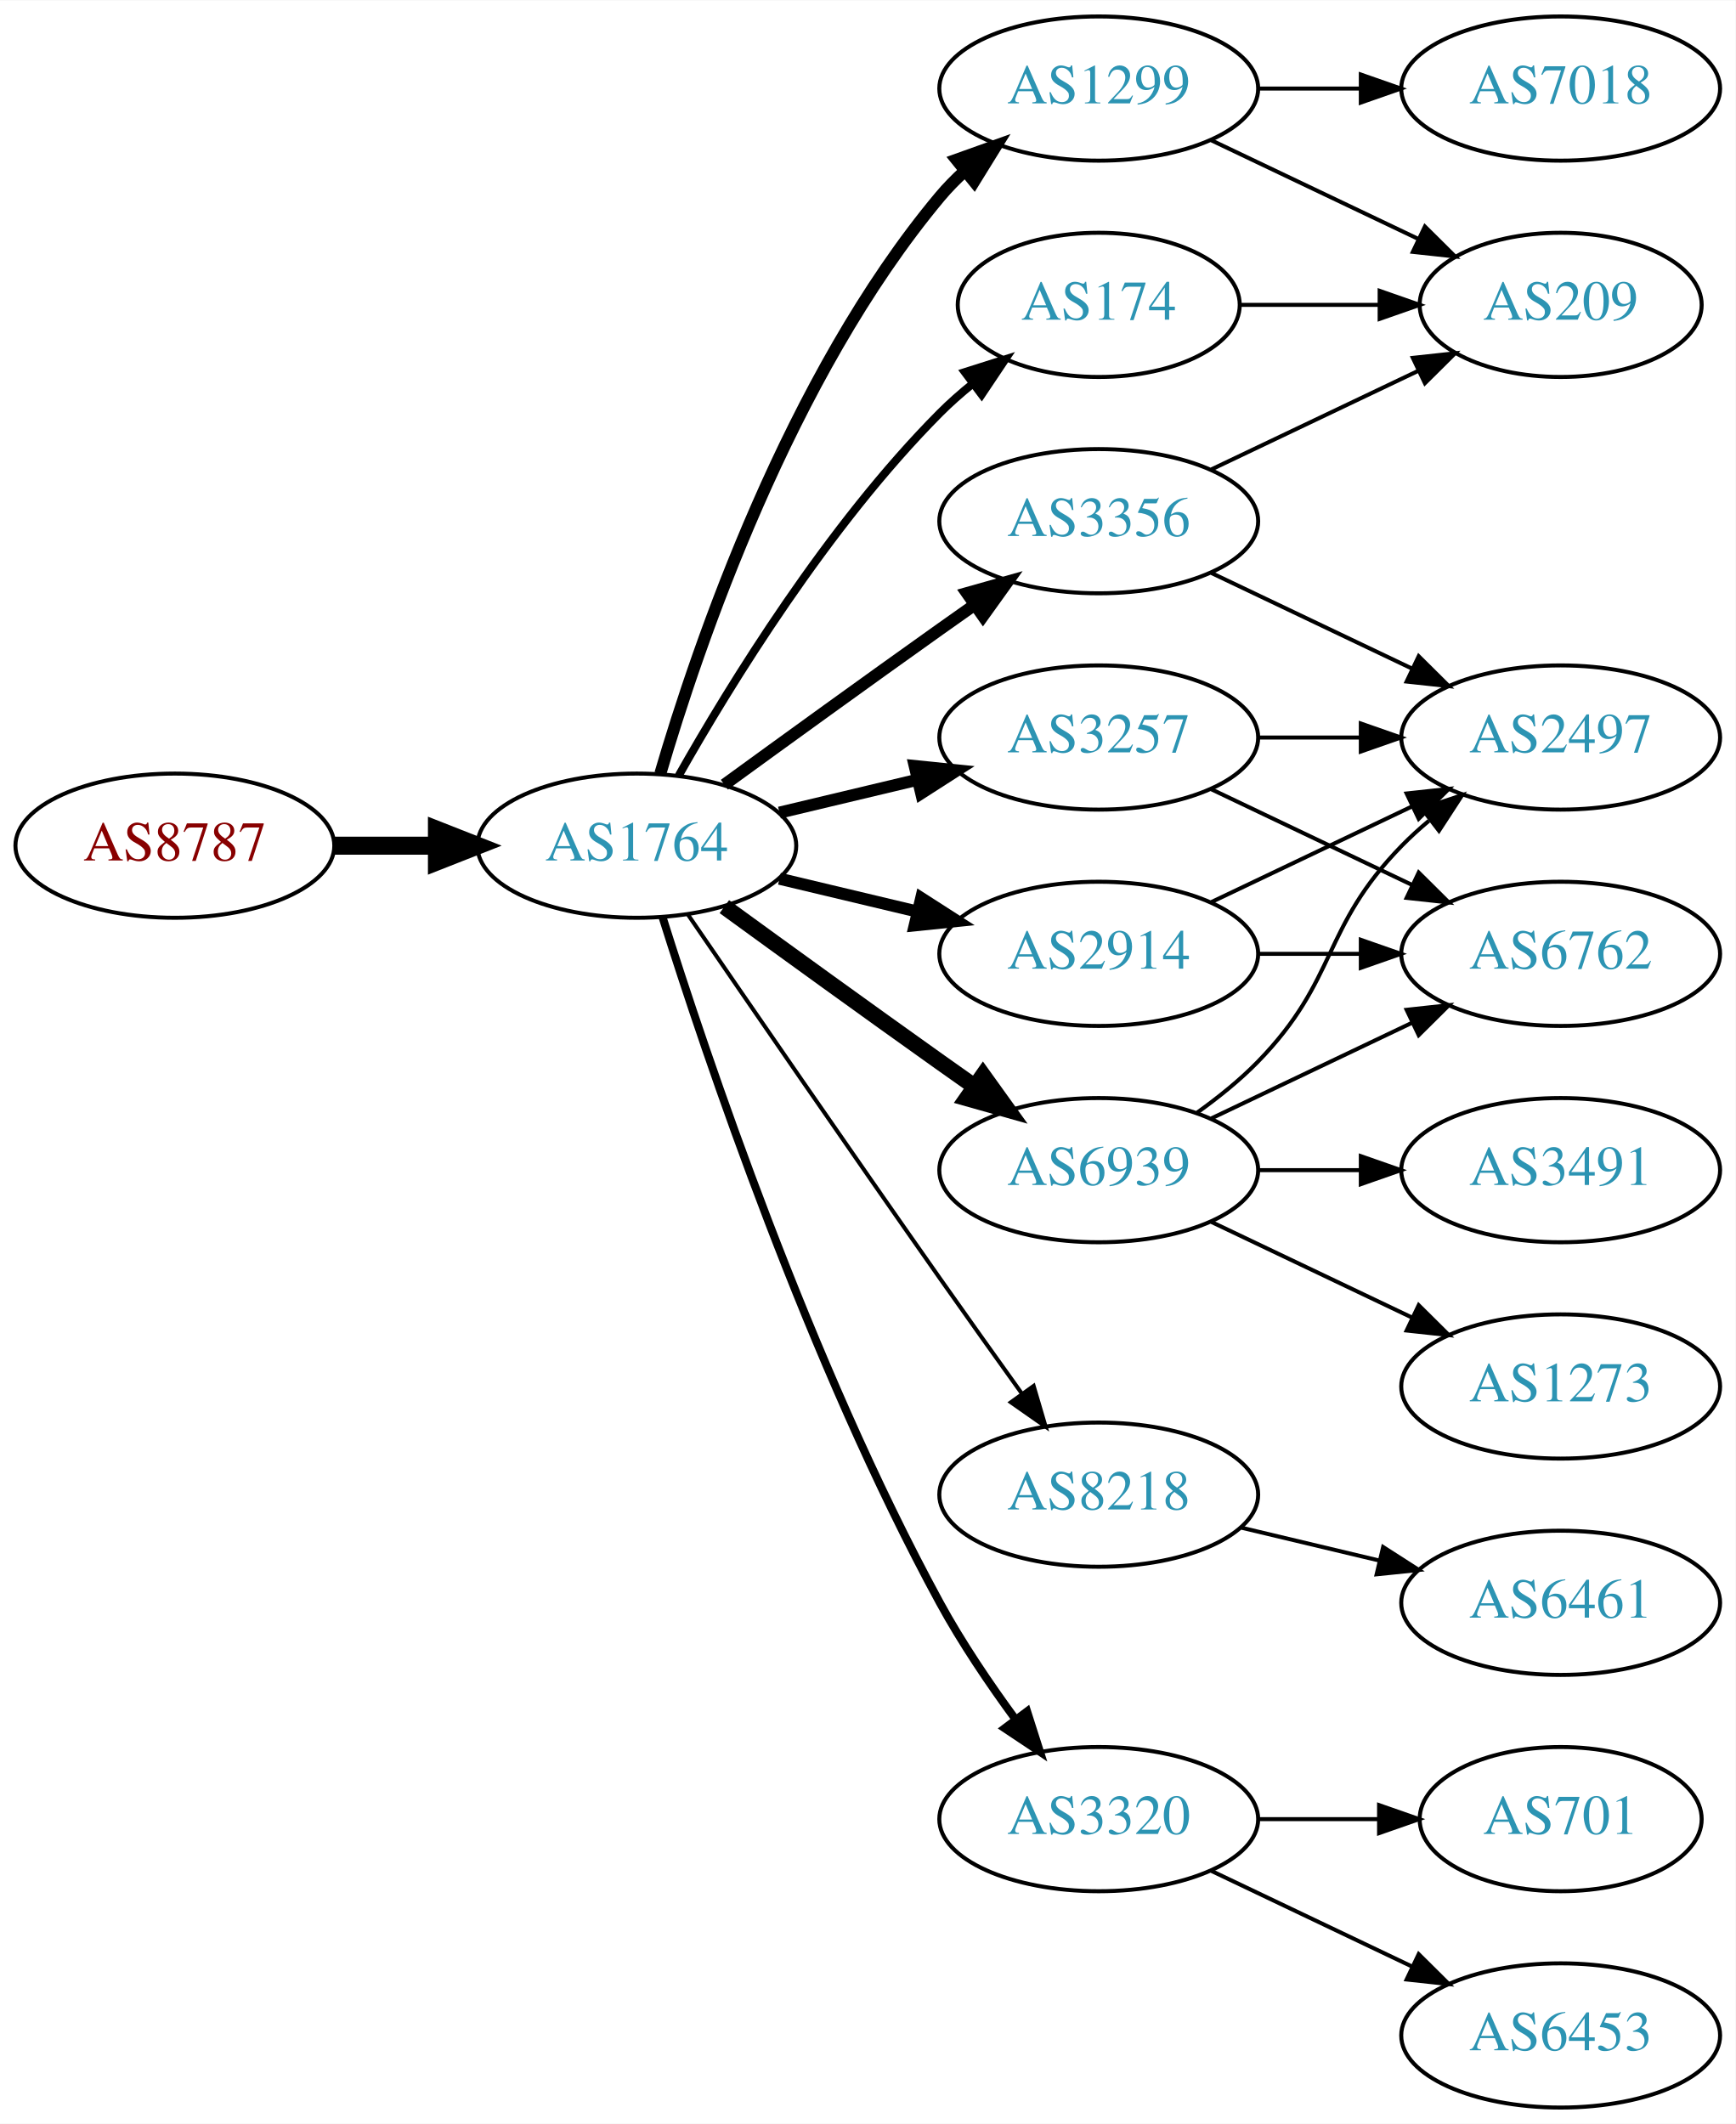
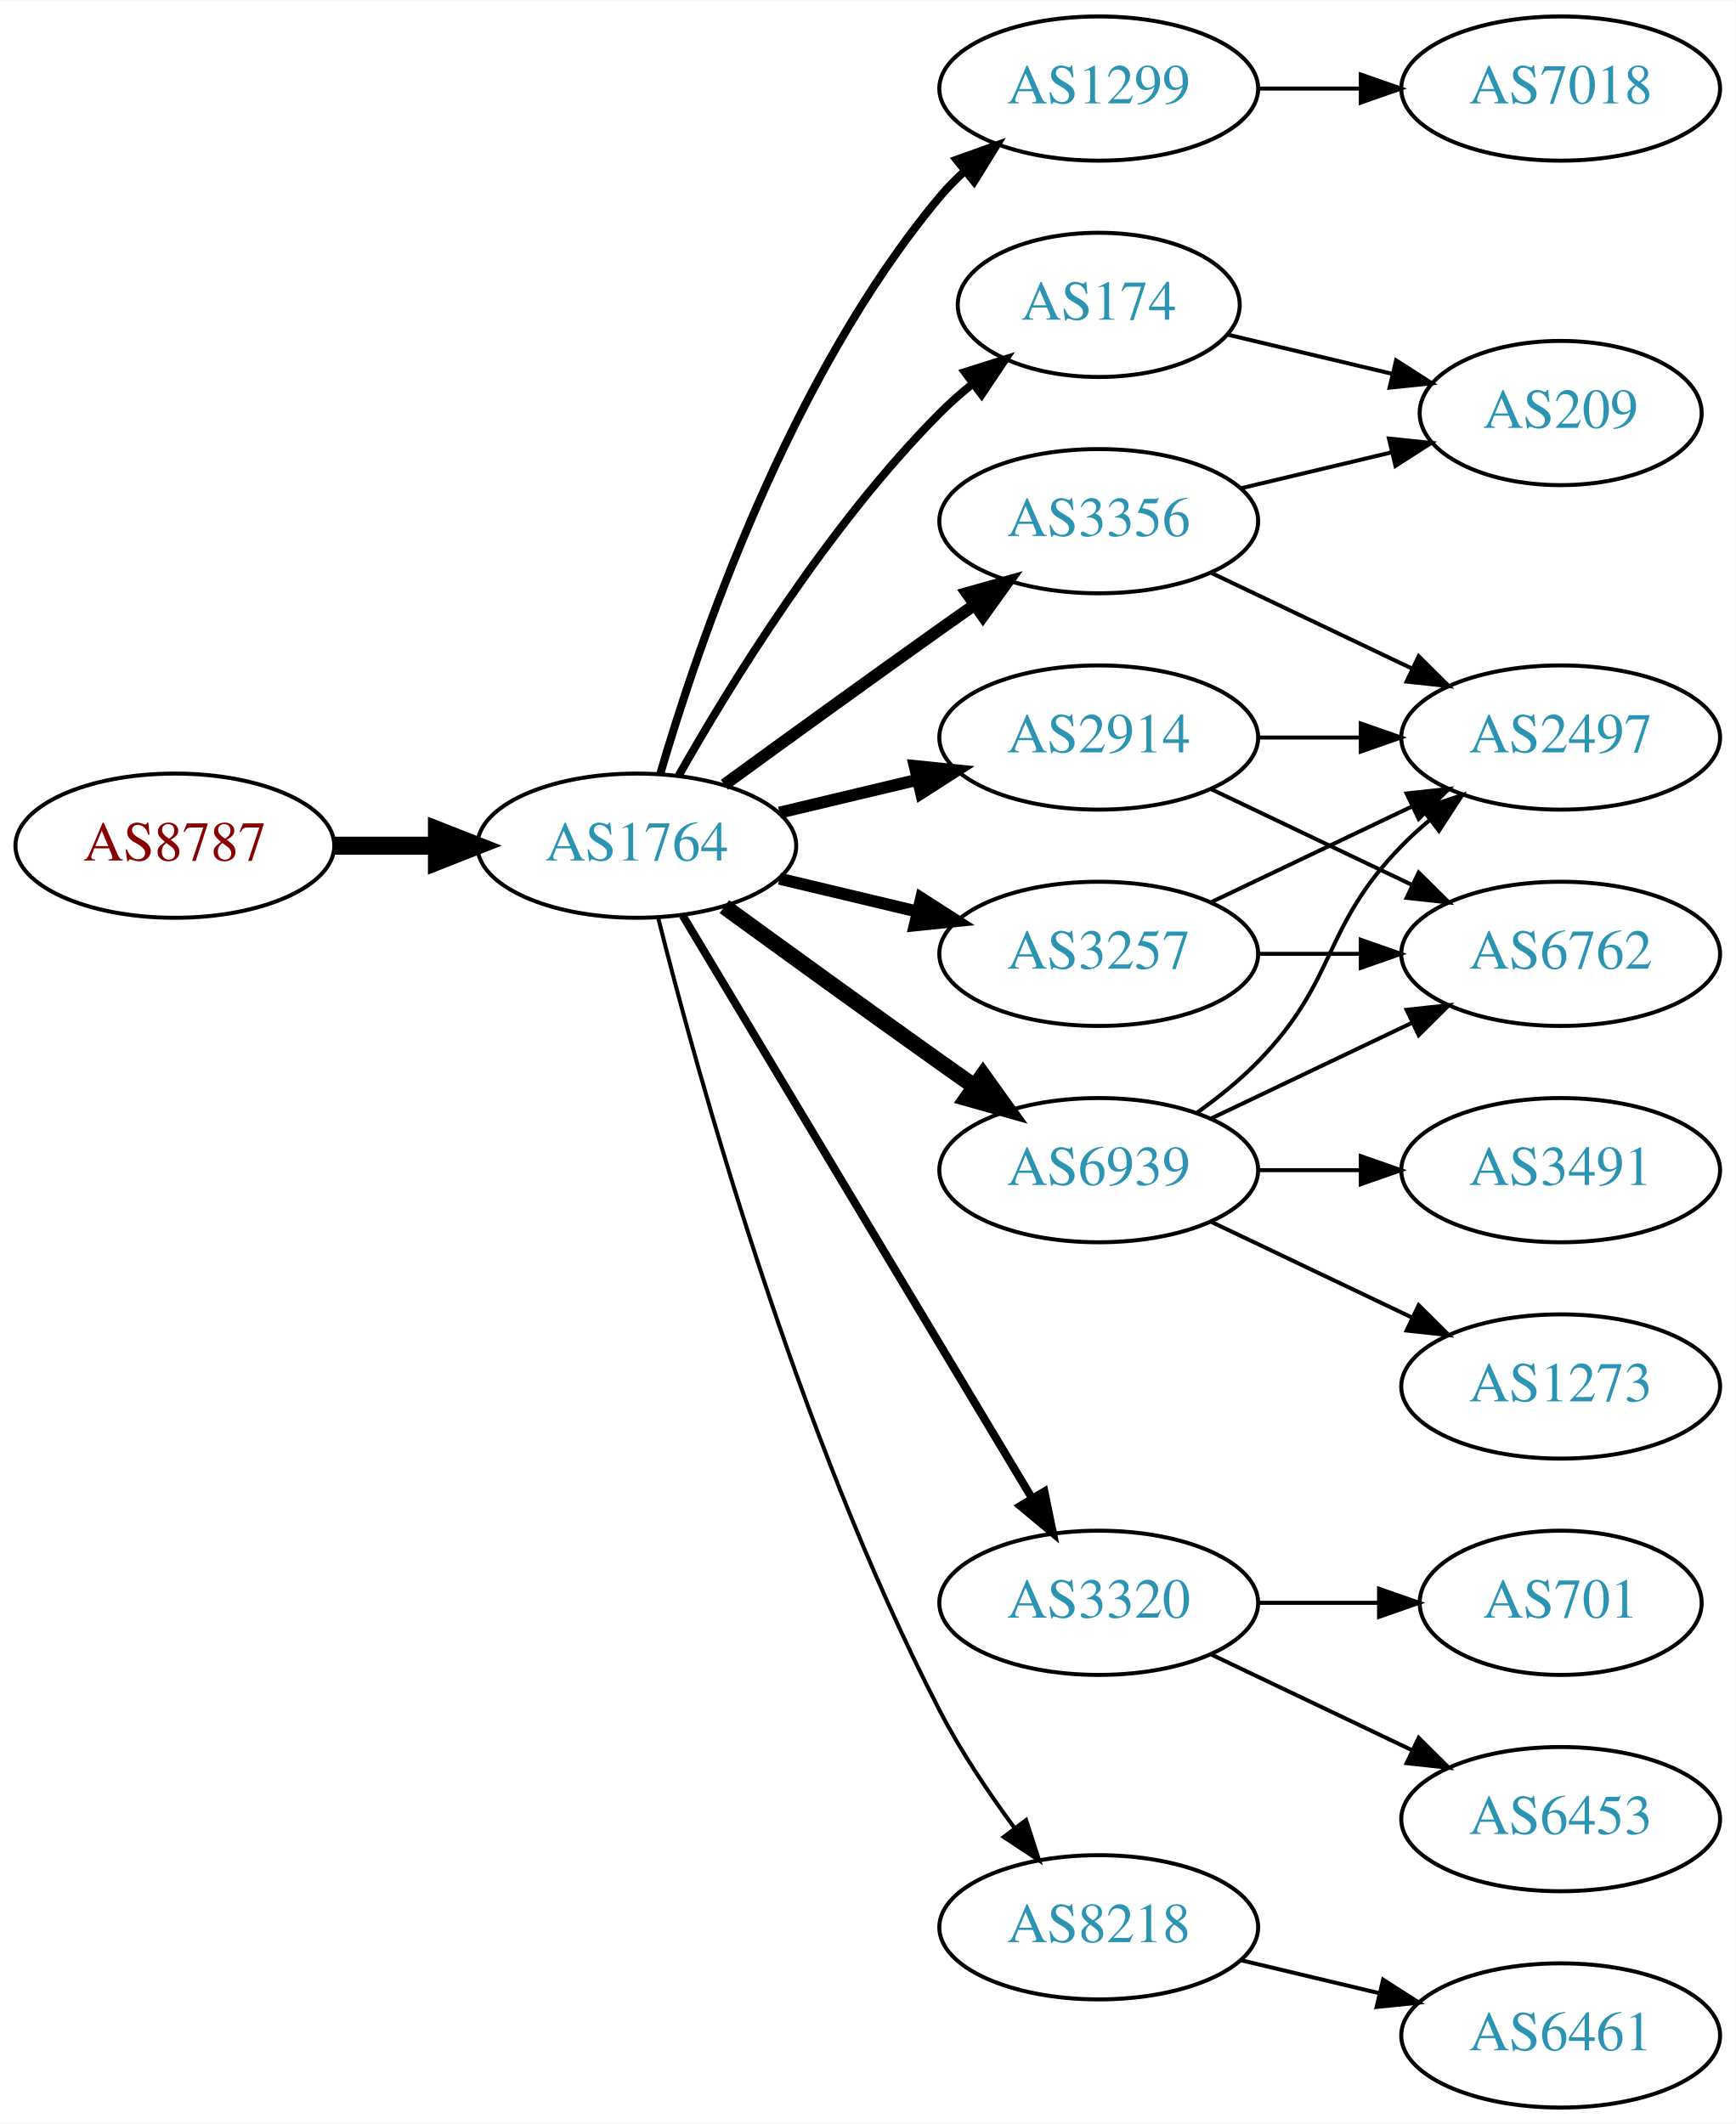
<svg xmlns="http://www.w3.org/2000/svg" xmlns:xlink="http://www.w3.org/1999/xlink" width="433pt" height="530pt" viewBox="0.00 0.00 433.17 530.00">
  <g id="graph0" class="graph" transform="scale(1 1) rotate(0) translate(4 526)">
    <polygon fill="white" stroke="none" points="-4,4 -4,-526 429.172,-526 429.172,4 -4,4" />
    <g id="node1" class="node">
      <g id="a_node1">
        <a xlink:href="/asn/8787" xlink:title="AS8787 ~ Amaris Technologies GmbH [AT]">
          <ellipse fill="#ffffff" stroke="black" cx="39.647" cy="-315" rx="39.794" ry="18" />
          <text text-anchor="middle" x="39.647" y="-311.3" font-family="Times,serif" font-size="14.00" fill="#880000">AS8787</text>
        </a>
      </g>
    </g>
    <g id="node2" class="node">
      <g id="a_node2">
        <a xlink:href="/asn/1764" xlink:title="AS1764 ~ NEXTLAYER-AS [AT]">
          <ellipse fill="#ffffff" stroke="black" cx="154.939" cy="-315" rx="39.794" ry="18" />
          <text text-anchor="middle" x="154.939" y="-311.3" font-family="Times,serif" font-size="14.00" fill="#2c94b3">AS1764</text>
        </a>
      </g>
    </g>
    <g id="edge1" class="edge">
      <path fill="none" stroke="black" stroke-width="4.5" d="M79.319,-315C87.522,-315 96.286,-315 104.818,-315" />
      <polygon fill="black" stroke="black" stroke-width="4.5" points="105.057,-318.938 115.057,-315 105.057,-311.063 105.057,-318.938" />
    </g>
    <g id="node3" class="node">
      <g id="a_node3">
+         <a xlink:href="/asn/1299" xlink:title="AS1299 ~ Telia Carrier [EU]">
+           <ellipse fill="#ffffff" stroke="black" cx="270.232" cy="-504" rx="39.794" ry="18" />
+           <text text-anchor="middle" x="270.232" y="-500.3" font-family="Times,serif" font-size="14.00" fill="#2c94b3">AS1299</text>
+         </a>
+       </g>
+     </g>
+     <g id="edge2" class="edge">
+       <path fill="none" stroke="black" stroke-width="2" d="M160.814,-333.002C170.127,-364.844 192.944,-431.981 230.586,-477 232.456,-479.237 234.554,-481.374 236.781,-483.396" />
+       <polygon fill="black" stroke="black" stroke-width="2" points="234.724,-486.234 244.7,-489.804 239.128,-480.793 234.724,-486.234" />
+     </g>
+     <g id="node4" class="node">
+       <g id="a_node4">
        <a xlink:href="/asn/174" xlink:title="AS174 ~ Cogent Communications [US]">
          <ellipse fill="#ffffff" stroke="black" cx="270.232" cy="-450" rx="35.194" ry="18" />
          <text text-anchor="middle" x="270.232" y="-446.3" font-family="Times,serif" font-size="14.00" fill="#2c94b3">AS174</text>
        </a>
      </g>
    </g>
-     <g id="edge2" class="edge">
+     <g id="edge3" class="edge">
      <path fill="none" stroke="black" stroke-width="2" d="M165.399,-332.49C178.181,-355.096 202.613,-394.886 230.586,-423 233.086,-425.513 235.847,-427.949 238.708,-430.261" />
      <polygon fill="black" stroke="black" stroke-width="2" points="236.806,-433.21 246.905,-436.413 241.008,-427.611 236.806,-433.21" />
    </g>
-     <g id="node4" class="node">
-       <g id="a_node4">
+     <g id="node5" class="node">
+       <g id="a_node5">
        <a xlink:href="/asn/3356" xlink:title="AS3356 ~ Level 3 Parent, LLC [US]">
          <ellipse fill="#ffffff" stroke="black" cx="270.232" cy="-396" rx="39.794" ry="18" />
          <text text-anchor="middle" x="270.232" y="-392.3" font-family="Times,serif" font-size="14.00" fill="#2c94b3">AS3356</text>
        </a>
      </g>
    </g>
-     <g id="edge3" class="edge">
+     <g id="edge4" class="edge">
      <path fill="none" stroke="black" stroke-width="3" d="M176.788,-330.222C191.722,-341.091 212.335,-356.025 230.586,-369 233.406,-371.005 236.349,-373.085 239.297,-375.159" />
      <polygon fill="black" stroke="black" stroke-width="3" points="237.325,-378.05 247.522,-380.926 241.344,-372.319 237.325,-378.05" />
    </g>
-     <g id="node5" class="node">
-       <g id="a_node5">
-         <a xlink:href="/asn/1299" xlink:title="AS1299 ~ Telia Carrier [EU]">
-           <ellipse fill="#ffffff" stroke="black" cx="270.232" cy="-504" rx="39.794" ry="18" />
-           <text text-anchor="middle" x="270.232" y="-500.3" font-family="Times,serif" font-size="14.00" fill="#2c94b3">AS1299</text>
-         </a>
-       </g>
-     </g>
-     <g id="edge4" class="edge">
-       <path fill="none" stroke="black" stroke-width="3" d="M160.814,-333.002C170.127,-364.844 192.944,-431.981 230.586,-477 232.456,-479.237 234.554,-481.374 236.781,-483.396" />
-       <polygon fill="black" stroke="black" stroke-width="3" points="234.724,-486.234 244.7,-489.804 239.128,-480.793 234.724,-486.234" />
-     </g>
    <g id="node6" class="node">
      <g id="a_node6">
-         <a xlink:href="/asn/3257" xlink:title="AS3257 ~ GTT [DE]">
+         <a xlink:href="/asn/2914" xlink:title="AS2914 ~ NTT America, Inc. [US]">
          <ellipse fill="#ffffff" stroke="black" cx="270.232" cy="-342" rx="39.794" ry="18" />
-           <text text-anchor="middle" x="270.232" y="-338.3" font-family="Times,serif" font-size="14.00" fill="#2c94b3">AS3257</text>
+           <text text-anchor="middle" x="270.232" y="-338.3" font-family="Times,serif" font-size="14.00" fill="#2c94b3">AS2914</text>
        </a>
      </g>
    </g>
    <g id="edge5" class="edge">
      <path fill="none" stroke="black" stroke-width="3" d="M190.547,-323.248C201.418,-325.838 213.572,-328.735 225.015,-331.462" />
      <polygon fill="black" stroke="black" stroke-width="3" points="224.298,-334.889 234.837,-333.803 225.921,-328.08 224.298,-334.889" />
    </g>
    <g id="node7" class="node">
      <g id="a_node7">
        <a xlink:href="/asn/6939" xlink:title="AS6939 ~ Hurricane Electric LLC [US]">
          <ellipse fill="#ffffff" stroke="black" cx="270.232" cy="-234" rx="39.794" ry="18" />
          <text text-anchor="middle" x="270.232" y="-230.3" font-family="Times,serif" font-size="14.00" fill="#2c94b3">AS6939</text>
        </a>
      </g>
    </g>
    <g id="edge6" class="edge">
      <path fill="none" stroke="black" stroke-width="4" d="M176.788,-299.778C191.722,-288.909 212.335,-273.975 230.586,-261 233.406,-258.995 236.349,-256.915 239.297,-254.841" />
      <polygon fill="black" stroke="black" stroke-width="4" points="241.344,-257.681 247.522,-249.074 237.325,-251.95 241.344,-257.681" />
    </g>
    <g id="node8" class="node">
      <g id="a_node8">
-         <a xlink:href="/asn/2914" xlink:title="AS2914 ~ NTT America, Inc. [US]">
+         <a xlink:href="/asn/3257" xlink:title="AS3257 ~ GTT [DE]">
          <ellipse fill="#ffffff" stroke="black" cx="270.232" cy="-288" rx="39.794" ry="18" />
-           <text text-anchor="middle" x="270.232" y="-284.3" font-family="Times,serif" font-size="14.00" fill="#2c94b3">AS2914</text>
+           <text text-anchor="middle" x="270.232" y="-284.3" font-family="Times,serif" font-size="14.00" fill="#2c94b3">AS3257</text>
        </a>
      </g>
    </g>
    <g id="edge7" class="edge">
      <path fill="none" stroke="black" stroke-width="3" d="M190.547,-306.752C201.418,-304.162 213.572,-301.265 225.015,-298.538" />
      <polygon fill="black" stroke="black" stroke-width="3" points="225.921,-301.92 234.837,-296.197 224.298,-295.111 225.921,-301.92" />
    </g>
    <g id="node9" class="node">
      <g id="a_node9">
-         <a xlink:href="/asn/8218" xlink:title="AS8218 ~ legacy Neotelecoms [FR]">
-           <ellipse fill="#ffffff" stroke="black" cx="270.232" cy="-153" rx="39.794" ry="18" />
-           <text text-anchor="middle" x="270.232" y="-149.3" font-family="Times,serif" font-size="14.00" fill="#2c94b3">AS8218</text>
+         <a xlink:href="/asn/3320" xlink:title="AS3320 ~ DTAG [DE]">
+           <ellipse fill="#ffffff" stroke="black" cx="270.232" cy="-126" rx="39.794" ry="18" />
+           <text text-anchor="middle" x="270.232" y="-122.3" font-family="Times,serif" font-size="14.00" fill="#2c94b3">AS3320</text>
        </a>
      </g>
    </g>
    <g id="edge8" class="edge">
-       <path fill="none" stroke="black" d="M167.747,-297.731C182.39,-276.358 208.163,-238.88 230.586,-207 237.22,-197.567 244.571,-187.261 251.065,-178.205" />
-       <polygon fill="black" stroke="black" points="253.986,-180.138 256.977,-169.974 248.3,-176.054 253.986,-180.138" />
+       <path fill="none" stroke="black" stroke-width="2" d="M166.395,-297.558C186.376,-264.225 230.081,-191.314 253.567,-152.134" />
+       <polygon fill="black" stroke="black" stroke-width="2" points="256.663,-153.776 258.802,-143.4 250.659,-150.177 256.663,-153.776" />
    </g>
    <g id="node10" class="node">
      <g id="a_node10">
-         <a xlink:href="/asn/3320" xlink:title="AS3320 ~ DTAG [DE]">
-           <ellipse fill="#ffffff" stroke="black" cx="270.232" cy="-72" rx="39.794" ry="18" />
-           <text text-anchor="middle" x="270.232" y="-68.3" font-family="Times,serif" font-size="14.00" fill="#2c94b3">AS3320</text>
+         <a xlink:href="/asn/8218" xlink:title="AS8218 ~ legacy Neotelecoms [FR]">
+           <ellipse fill="#ffffff" stroke="black" cx="270.232" cy="-45" rx="39.794" ry="18" />
+           <text text-anchor="middle" x="270.232" y="-41.3" font-family="Times,serif" font-size="14.00" fill="#2c94b3">AS8218</text>
        </a>
      </g>
    </g>
    <g id="edge9" class="edge">
-       <path fill="none" stroke="black" stroke-width="2" d="M161.36,-297.159C172.132,-262.854 198.023,-185.797 230.586,-126 236.018,-116.026 242.992,-105.731 249.517,-96.84" />
-       <polygon fill="black" stroke="black" stroke-width="2" points="252.351,-98.895 255.571,-88.802 246.759,-94.684 252.351,-98.895" />
+       <path fill="none" stroke="black" d="M160.289,-296.934C169.842,-258.918 194.704,-168.439 230.586,-99 235.8,-88.91 242.724,-78.589 249.27,-69.709" />
+       <polygon fill="black" stroke="black" points="252.099,-71.771 255.362,-61.691 246.525,-67.536 252.099,-71.771" />
    </g>
    <g id="node11" class="node">
      <g id="a_node11">
-         <a xlink:href="/asn/209" xlink:title="AS209 ~ CenturyLink Communications, LLC [US]">
-           <ellipse fill="#ffffff" stroke="black" cx="385.525" cy="-450" rx="35.194" ry="18" />
-           <text text-anchor="middle" x="385.525" y="-446.3" font-family="Times,serif" font-size="14.00" fill="#2c94b3">AS209</text>
+         <a xlink:href="/asn/7018" xlink:title="AS7018 ~ AT&amp;T Services, Inc. [US]">
+           <ellipse fill="#ffffff" stroke="black" cx="385.525" cy="-504" rx="39.794" ry="18" />
+           <text text-anchor="middle" x="385.525" y="-500.3" font-family="Times,serif" font-size="14.00" fill="#2c94b3">AS7018</text>
        </a>
      </g>
    </g>
    <g id="edge10" class="edge">
-       <path fill="none" stroke="black" d="M305.531,-450C316.402,-450 328.579,-450 340.057,-450" />
-       <polygon fill="black" stroke="black" points="340.343,-453.5 350.343,-450 340.343,-446.5 340.343,-453.5" />
-     </g>
-     <g id="edge11" class="edge">
-       <path fill="none" stroke="black" d="M298.369,-408.934C313.801,-416.29 333.286,-425.577 349.821,-433.459" />
-       <polygon fill="black" stroke="black" points="348.63,-436.768 359.163,-437.911 351.642,-430.449 348.63,-436.768" />
+       <path fill="none" stroke="black" d="M309.905,-504C318.108,-504 326.872,-504 335.404,-504" />
+       <polygon fill="black" stroke="black" points="335.643,-507.5 345.643,-504 335.643,-500.5 335.643,-507.5" />
    </g>
    <g id="node12" class="node">
      <g id="a_node12">
+         <a xlink:href="/asn/209" xlink:title="AS209 ~ CenturyLink Communications, LLC [US]">
+           <ellipse fill="#ffffff" stroke="black" cx="385.525" cy="-423" rx="35.194" ry="18" />
+           <text text-anchor="middle" x="385.525" y="-419.3" font-family="Times,serif" font-size="14.00" fill="#2c94b3">AS209</text>
+         </a>
+       </g>
+     </g>
+     <g id="edge11" class="edge">
+       <path fill="none" stroke="black" d="M302.49,-442.551C315.121,-439.541 329.874,-436.024 343.36,-432.81" />
+       <polygon fill="black" stroke="black" points="344.454,-436.148 353.37,-430.425 342.831,-429.339 344.454,-436.148" />
+     </g>
+     <g id="edge17" class="edge">
+       <path fill="none" stroke="black" d="M305.84,-404.248C317.634,-407.058 330.939,-410.229 343.206,-413.153" />
+       <polygon fill="black" stroke="black" points="342.672,-416.624 353.211,-415.537 344.295,-409.814 342.672,-416.624" />
+     </g>
+     <g id="node15" class="node">
+       <g id="a_node15">
        <a xlink:href="/asn/2497" xlink:title="AS2497 ~ Internet Initiative Japan Inc. [JP]">
          <ellipse fill="#ffffff" stroke="black" cx="385.525" cy="-342" rx="39.794" ry="18" />
          <text text-anchor="middle" x="385.525" y="-338.3" font-family="Times,serif" font-size="14.00" fill="#2c94b3">AS2497</text>
        </a>
      </g>
    </g>
-     <g id="edge12" class="edge">
+     <g id="edge16" class="edge">
      <path fill="none" stroke="black" d="M298.369,-383.066C313.363,-375.919 332.184,-366.948 348.407,-359.215" />
      <polygon fill="black" stroke="black" points="350.089,-362.291 357.61,-354.829 347.077,-355.972 350.089,-362.291" />
    </g>
-     <g id="edge14" class="edge">
-       <path fill="none" stroke="black" d="M298.369,-491.066C313.801,-483.71 333.286,-474.423 349.821,-466.541" />
-       <polygon fill="black" stroke="black" points="351.642,-469.551 359.163,-462.089 348.63,-463.232 351.642,-469.551" />
-     </g>
-     <g id="node13" class="node">
-       <g id="a_node13">
-         <a xlink:href="/asn/7018" xlink:title="AS7018 ~ AT&amp;T Services, Inc. [US]">
-           <ellipse fill="#ffffff" stroke="black" cx="385.525" cy="-504" rx="39.794" ry="18" />
-           <text text-anchor="middle" x="385.525" y="-500.3" font-family="Times,serif" font-size="14.00" fill="#2c94b3">AS7018</text>
-         </a>
-       </g>
-     </g>
-     <g id="edge13" class="edge">
-       <path fill="none" stroke="black" d="M309.905,-504C318.108,-504 326.872,-504 335.404,-504" />
-       <polygon fill="black" stroke="black" points="335.643,-507.5 345.643,-504 335.643,-500.5 335.643,-507.5" />
-     </g>
-     <g id="edge23" class="edge">
-       <path fill="none" stroke="black" d="M309.905,-342C318.108,-342 326.872,-342 335.404,-342" />
-       <polygon fill="black" stroke="black" points="335.643,-345.5 345.643,-342 335.643,-338.5 335.643,-345.5" />
-     </g>
-     <g id="node16" class="node">
-       <g id="a_node16">
+     <g id="node14" class="node">
+       <g id="a_node14">
        <a xlink:href="/asn/6762" xlink:title="AS6762 ~ TELECOM ITALIA SPARKLE S.p.A. [IT]">
          <ellipse fill="#ffffff" stroke="black" cx="385.525" cy="-288" rx="39.794" ry="18" />
          <text text-anchor="middle" x="385.525" y="-284.3" font-family="Times,serif" font-size="14.00" fill="#2c94b3">AS6762</text>
        </a>
      </g>
    </g>
-     <g id="edge22" class="edge">
+     <g id="edge18" class="edge">
      <path fill="none" stroke="black" d="M298.369,-329.066C313.363,-321.919 332.184,-312.948 348.407,-305.215" />
      <polygon fill="black" stroke="black" points="350.089,-308.291 357.61,-300.829 347.077,-301.972 350.089,-308.291" />
    </g>
-     <g id="edge16" class="edge">
-       <path fill="none" stroke="black" d="M294.826,-248.389C300.082,-252.148 305.414,-256.437 309.879,-261 330.051,-281.617 325.706,-294.383 345.879,-315 347.972,-317.139 350.255,-319.218 352.632,-321.21" />
-       <polygon fill="black" stroke="black" points="350.875,-324.275 360.931,-327.611 355.15,-318.732 350.875,-324.275" />
-     </g>
-     <g id="node14" class="node">
-       <g id="a_node14">
+     <g id="edge19" class="edge">
+       <path fill="none" stroke="black" d="M309.905,-342C318.108,-342 326.872,-342 335.404,-342" />
+       <polygon fill="black" stroke="black" points="335.643,-345.5 345.643,-342 335.643,-338.5 335.643,-345.5" />
+     </g>
+     <g id="node13" class="node">
+       <g id="a_node13">
        <a xlink:href="/asn/1273" xlink:title="AS1273 ~ Vodafone Group PLC [EU]">
          <ellipse fill="#ffffff" stroke="black" cx="385.525" cy="-180" rx="39.794" ry="18" />
          <text text-anchor="middle" x="385.525" y="-176.3" font-family="Times,serif" font-size="14.00" fill="#2c94b3">AS1273</text>
        </a>
      </g>
    </g>
-     <g id="edge15" class="edge">
+     <g id="edge12" class="edge">
      <path fill="none" stroke="black" d="M298.369,-221.066C313.363,-213.919 332.184,-204.948 348.407,-197.215" />
      <polygon fill="black" stroke="black" points="350.089,-200.291 357.61,-192.829 347.077,-193.972 350.089,-200.291" />
    </g>
-     <g id="node15" class="node">
-       <g id="a_node15">
+     <g id="edge13" class="edge">
+       <path fill="none" stroke="black" d="M298.369,-246.934C313.363,-254.081 332.184,-263.052 348.407,-270.785" />
+       <polygon fill="black" stroke="black" points="347.077,-274.028 357.61,-275.171 350.089,-267.709 347.077,-274.028" />
+     </g>
+     <g id="edge14" class="edge">
+       <path fill="none" stroke="black" d="M294.826,-248.389C300.082,-252.148 305.414,-256.437 309.879,-261 330.051,-281.617 325.706,-294.383 345.879,-315 347.972,-317.139 350.255,-319.218 352.632,-321.21" />
+       <polygon fill="black" stroke="black" points="350.875,-324.275 360.931,-327.611 355.15,-318.732 350.875,-324.275" />
+     </g>
+     <g id="node16" class="node">
+       <g id="a_node16">
        <a xlink:href="/asn/3491" xlink:title="AS3491 ~ PCCW Global, Inc. [US]">
          <ellipse fill="#ffffff" stroke="black" cx="385.525" cy="-234" rx="39.794" ry="18" />
          <text text-anchor="middle" x="385.525" y="-230.3" font-family="Times,serif" font-size="14.00" fill="#2c94b3">AS3491</text>
        </a>
      </g>
    </g>
-     <g id="edge17" class="edge">
+     <g id="edge15" class="edge">
      <path fill="none" stroke="black" d="M309.905,-234C318.108,-234 326.872,-234 335.404,-234" />
      <polygon fill="black" stroke="black" points="335.643,-237.5 345.643,-234 335.643,-230.5 335.643,-237.5" />
    </g>
-     <g id="edge18" class="edge">
-       <path fill="none" stroke="black" d="M298.369,-246.934C313.363,-254.081 332.184,-263.052 348.407,-270.785" />
-       <polygon fill="black" stroke="black" points="347.077,-274.028 357.61,-275.171 350.089,-267.709 347.077,-274.028" />
-     </g>
-     <g id="edge19" class="edge">
+     <g id="edge21" class="edge">
+       <path fill="none" stroke="black" d="M309.905,-288C318.108,-288 326.872,-288 335.404,-288" />
+       <polygon fill="black" stroke="black" points="335.643,-291.5 345.643,-288 335.643,-284.5 335.643,-291.5" />
+     </g>
+     <g id="edge20" class="edge">
      <path fill="none" stroke="black" d="M298.369,-300.934C313.363,-308.081 332.184,-317.052 348.407,-324.785" />
      <polygon fill="black" stroke="black" points="347.077,-328.028 357.61,-329.171 350.089,-321.709 347.077,-328.028" />
    </g>
-     <g id="edge20" class="edge">
-       <path fill="none" stroke="black" d="M309.905,-288C318.108,-288 326.872,-288 335.404,-288" />
-       <polygon fill="black" stroke="black" points="335.643,-291.5 345.643,-288 335.643,-284.5 335.643,-291.5" />
-     </g>
    <g id="node17" class="node">
      <g id="a_node17">
-         <a xlink:href="/asn/6461" xlink:title="AS6461 ~ Zayo Bandwidth [US]">
-           <ellipse fill="#ffffff" stroke="black" cx="385.525" cy="-126" rx="39.794" ry="18" />
-           <text text-anchor="middle" x="385.525" y="-122.3" font-family="Times,serif" font-size="14.00" fill="#2c94b3">AS6461</text>
-         </a>
-       </g>
-     </g>
-     <g id="edge21" class="edge">
-       <path fill="none" stroke="black" d="M305.84,-144.752C316.711,-142.162 328.865,-139.265 340.308,-136.538" />
-       <polygon fill="black" stroke="black" points="341.214,-139.92 350.13,-134.197 339.591,-133.111 341.214,-139.92" />
+         <a xlink:href="/asn/6453" xlink:title="AS6453 ~ TATA COMMUNICATIONS (AMERICA) INC [US]">
+           <ellipse fill="#ffffff" stroke="black" cx="385.525" cy="-72" rx="39.794" ry="18" />
+           <text text-anchor="middle" x="385.525" y="-68.3" font-family="Times,serif" font-size="14.00" fill="#2c94b3">AS6453</text>
+         </a>
+       </g>
+     </g>
+     <g id="edge22" class="edge">
+       <path fill="none" stroke="black" d="M298.369,-113.066C313.363,-105.919 332.184,-96.948 348.407,-89.215" />
+       <polygon fill="black" stroke="black" points="350.089,-92.291 357.61,-84.829 347.077,-85.972 350.089,-92.291" />
    </g>
    <g id="node18" class="node">
      <g id="a_node18">
-         <a xlink:href="/asn/6453" xlink:title="AS6453 ~ TATA COMMUNICATIONS (AMERICA) INC [US]">
-           <ellipse fill="#ffffff" stroke="black" cx="385.525" cy="-18" rx="39.794" ry="18" />
-           <text text-anchor="middle" x="385.525" y="-14.3" font-family="Times,serif" font-size="14.00" fill="#2c94b3">AS6453</text>
-         </a>
-       </g>
-     </g>
-     <g id="edge24" class="edge">
-       <path fill="none" stroke="black" d="M298.369,-59.066C313.363,-51.919 332.184,-42.948 348.407,-35.215" />
-       <polygon fill="black" stroke="black" points="350.089,-38.291 357.61,-30.829 347.077,-31.972 350.089,-38.291" />
+         <a xlink:href="/asn/701" xlink:title="AS701 ~ UUNET [US]">
+           <ellipse fill="#ffffff" stroke="black" cx="385.525" cy="-126" rx="35.194" ry="18" />
+           <text text-anchor="middle" x="385.525" y="-122.3" font-family="Times,serif" font-size="14.00" fill="#2c94b3">AS701</text>
+         </a>
+       </g>
+     </g>
+     <g id="edge23" class="edge">
+       <path fill="none" stroke="black" d="M309.905,-126C319.61,-126 330.101,-126 340.064,-126" />
+       <polygon fill="black" stroke="black" points="340.2,-129.5 350.2,-126 340.2,-122.5 340.2,-129.5" />
    </g>
    <g id="node19" class="node">
      <g id="a_node19">
-         <a xlink:href="/asn/701" xlink:title="AS701 ~ UUNET [US]">
-           <ellipse fill="#ffffff" stroke="black" cx="385.525" cy="-72" rx="35.194" ry="18" />
-           <text text-anchor="middle" x="385.525" y="-68.3" font-family="Times,serif" font-size="14.00" fill="#2c94b3">AS701</text>
-         </a>
-       </g>
-     </g>
-     <g id="edge25" class="edge">
-       <path fill="none" stroke="black" d="M309.905,-72C319.61,-72 330.101,-72 340.064,-72" />
-       <polygon fill="black" stroke="black" points="340.2,-75.5 350.2,-72 340.2,-68.5 340.2,-75.5" />
+         <a xlink:href="/asn/6461" xlink:title="AS6461 ~ Zayo Bandwidth [US]">
+           <ellipse fill="#ffffff" stroke="black" cx="385.525" cy="-18" rx="39.794" ry="18" />
+           <text text-anchor="middle" x="385.525" y="-14.3" font-family="Times,serif" font-size="14.00" fill="#2c94b3">AS6461</text>
+         </a>
+       </g>
+     </g>
+     <g id="edge24" class="edge">
+       <path fill="none" stroke="black" d="M305.84,-36.752C316.711,-34.162 328.865,-31.265 340.308,-28.538" />
+       <polygon fill="black" stroke="black" points="341.214,-31.92 350.13,-26.197 339.591,-25.111 341.214,-31.92" />
    </g>
  </g>
</svg>
